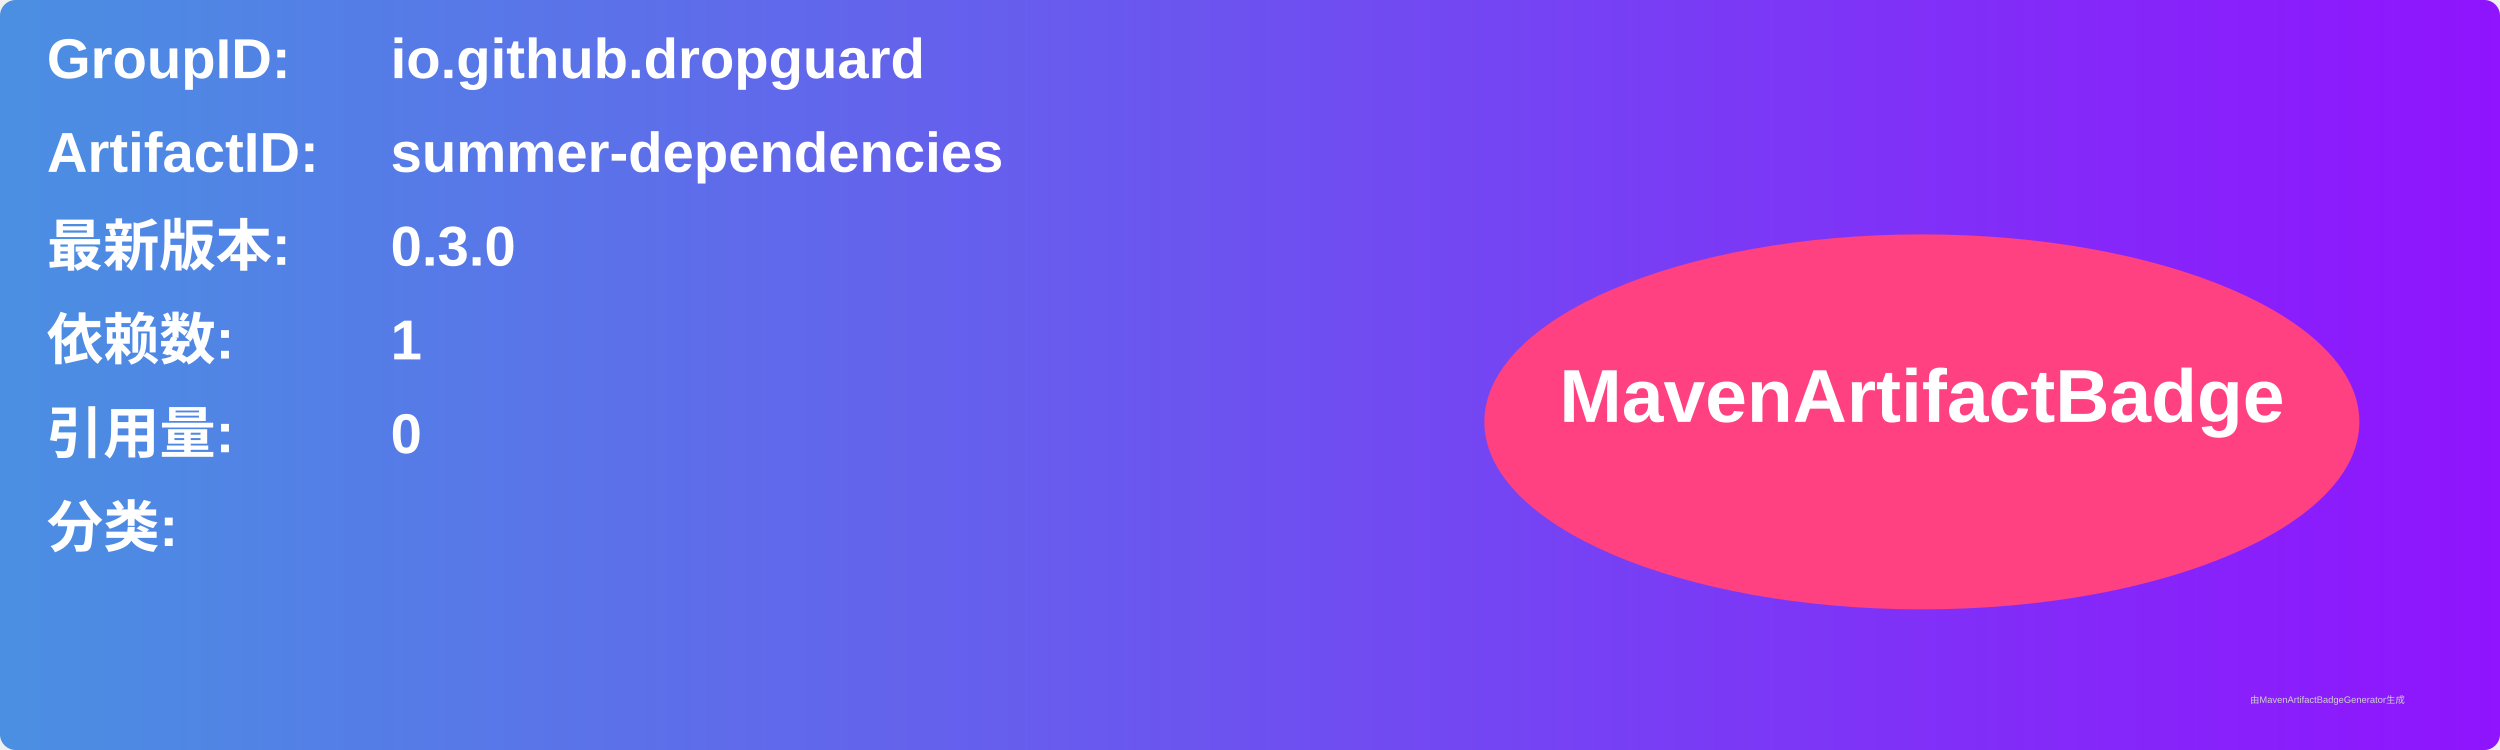
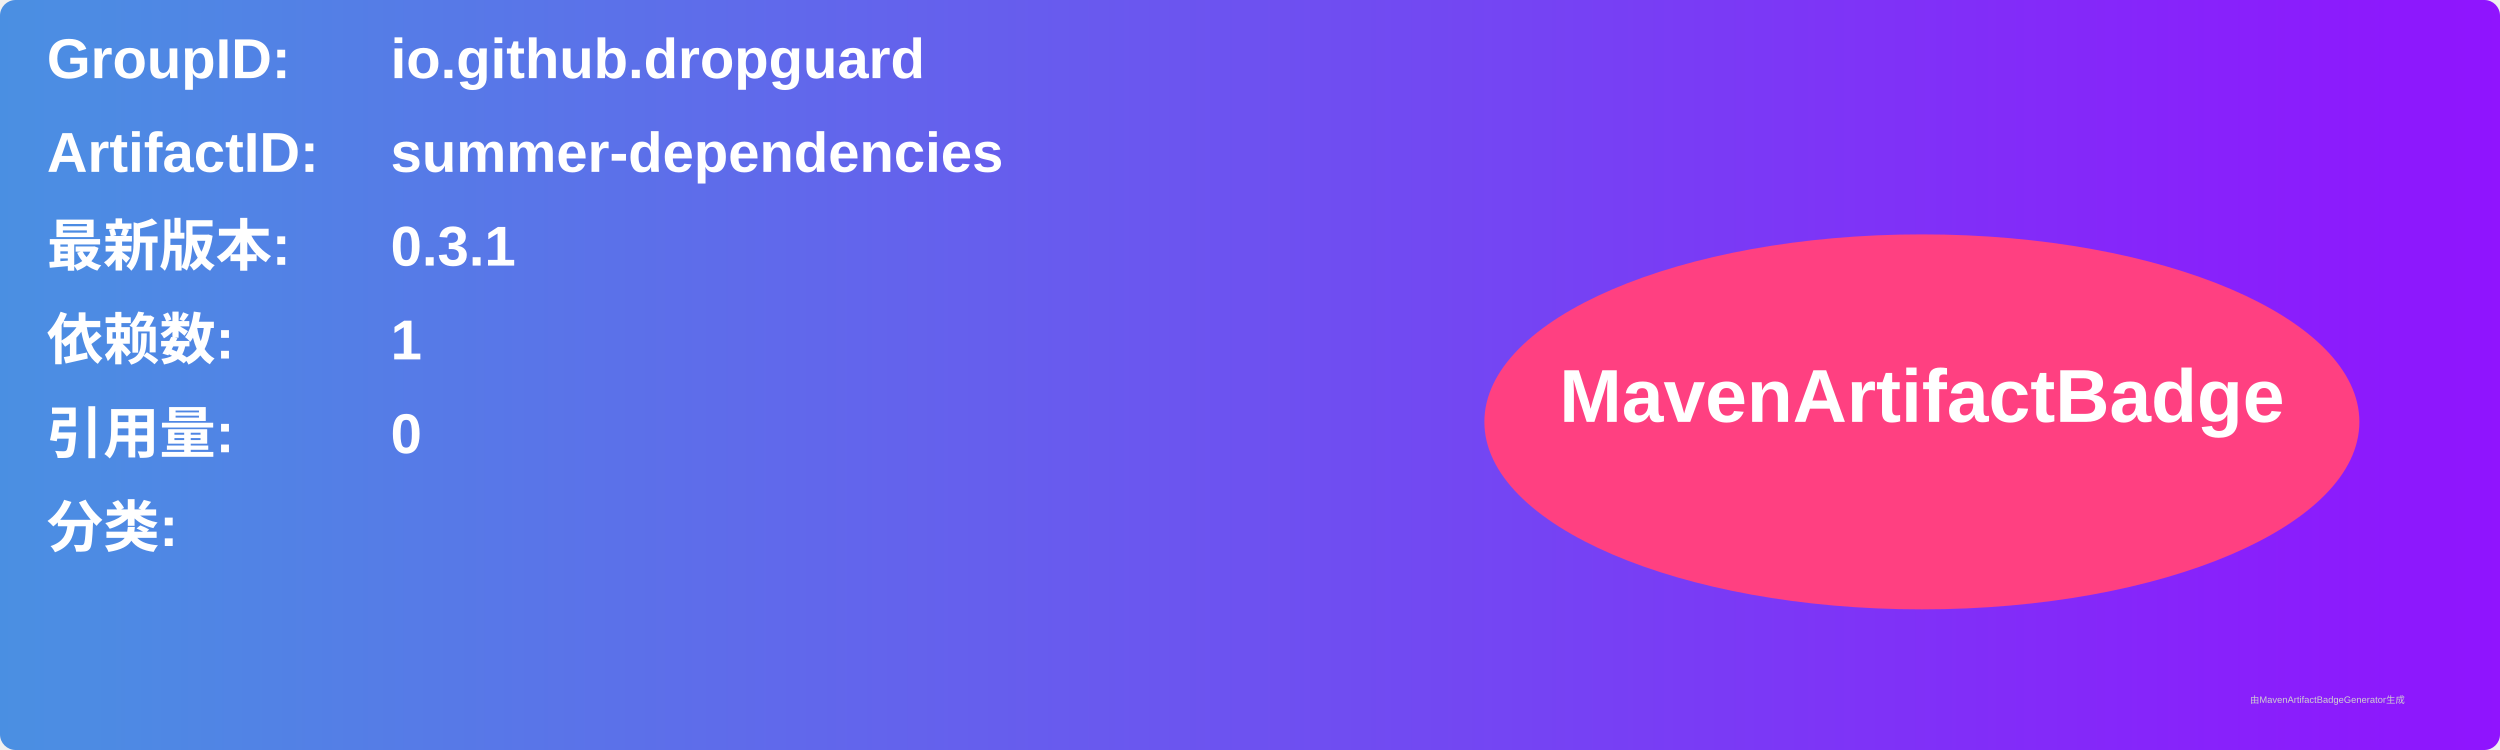
<svg xmlns="http://www.w3.org/2000/svg" width="800" height="240" viewBox="0 0 800 240">
  <linearGradient id="grad" x1="0%" y1="0%" x2="100%" y2="0%">
    <stop offset="0%" stop-color="#4a90e2" />
    <stop offset="100%" stop-color="#9013fe" />
  </linearGradient>
  <rect width="100%" height="100%" rx="5" ry="5" fill="url(#grad)" />
  <g transform="translate(15, 15)">
    <text x="0" y="10" font-family="Arial" font-size="18" fill="white" font-weight="bold" width="260">GroupID:</text>
    <text x="110" y="10" font-family="Arial" font-size="18" fill="white" font-weight="bold" width="460">io.github.dropguard</text>
    <text x="0" y="40" font-family="Arial" font-size="18" fill="white" font-weight="bold" width="260">ArtifactID:</text>
    <text x="110" y="40" font-family="Arial" font-size="18" fill="white" font-weight="bold" width="460">summer-dependencies</text>
    <text x="0" y="70" font-family="Arial" font-size="18" fill="white" font-weight="bold">最新版本:</text>
    <text x="110" y="70" font-family="Arial" font-size="18" fill="white" font-weight="bold">
-       <tspan font-weight="bold">0.3.0</tspan>
+       <tspan font-weight="bold">0.3.1</tspan>
    </text>
    <text x="0" y="100" font-family="Arial" font-size="18" fill="white" font-weight="bold">依赖数: </text>
    <text x="110" y="100" font-family="Arial" font-size="18" fill="white">
      <tspan font-weight="bold">1</tspan>
    </text>
    <text x="0" y="130" font-family="Arial" font-size="18" fill="white" font-weight="bold">引用量: </text>
    <text x="110" y="130" font-family="Arial" font-size="18" fill="white">
      <tspan font-weight="bold">0</tspan>
    </text>
    <text x="0" y="160" font-family="Arial" font-size="18" fill="white" font-weight="bold">分类:</text>
    <text x="10" y="190" font-family="Arial" font-size="10" fill="white">
      <tspan font-weight="bold" />
    </text>
    <ellipse cx="600" cy="120" rx="140" ry="60" fill="#ff4081" />
    <text x="600" y="120" text-anchor="middle" font-family="Arial" font-size="24" fill="white" font-weight="bold">MavenArtifactBadge</text>
  </g>
  <text x="720" y="225" font-family="Arial" font-size="3" fill="#d0d0d0">由MavenArtifactBadgeGenerator生成</text>
</svg>
